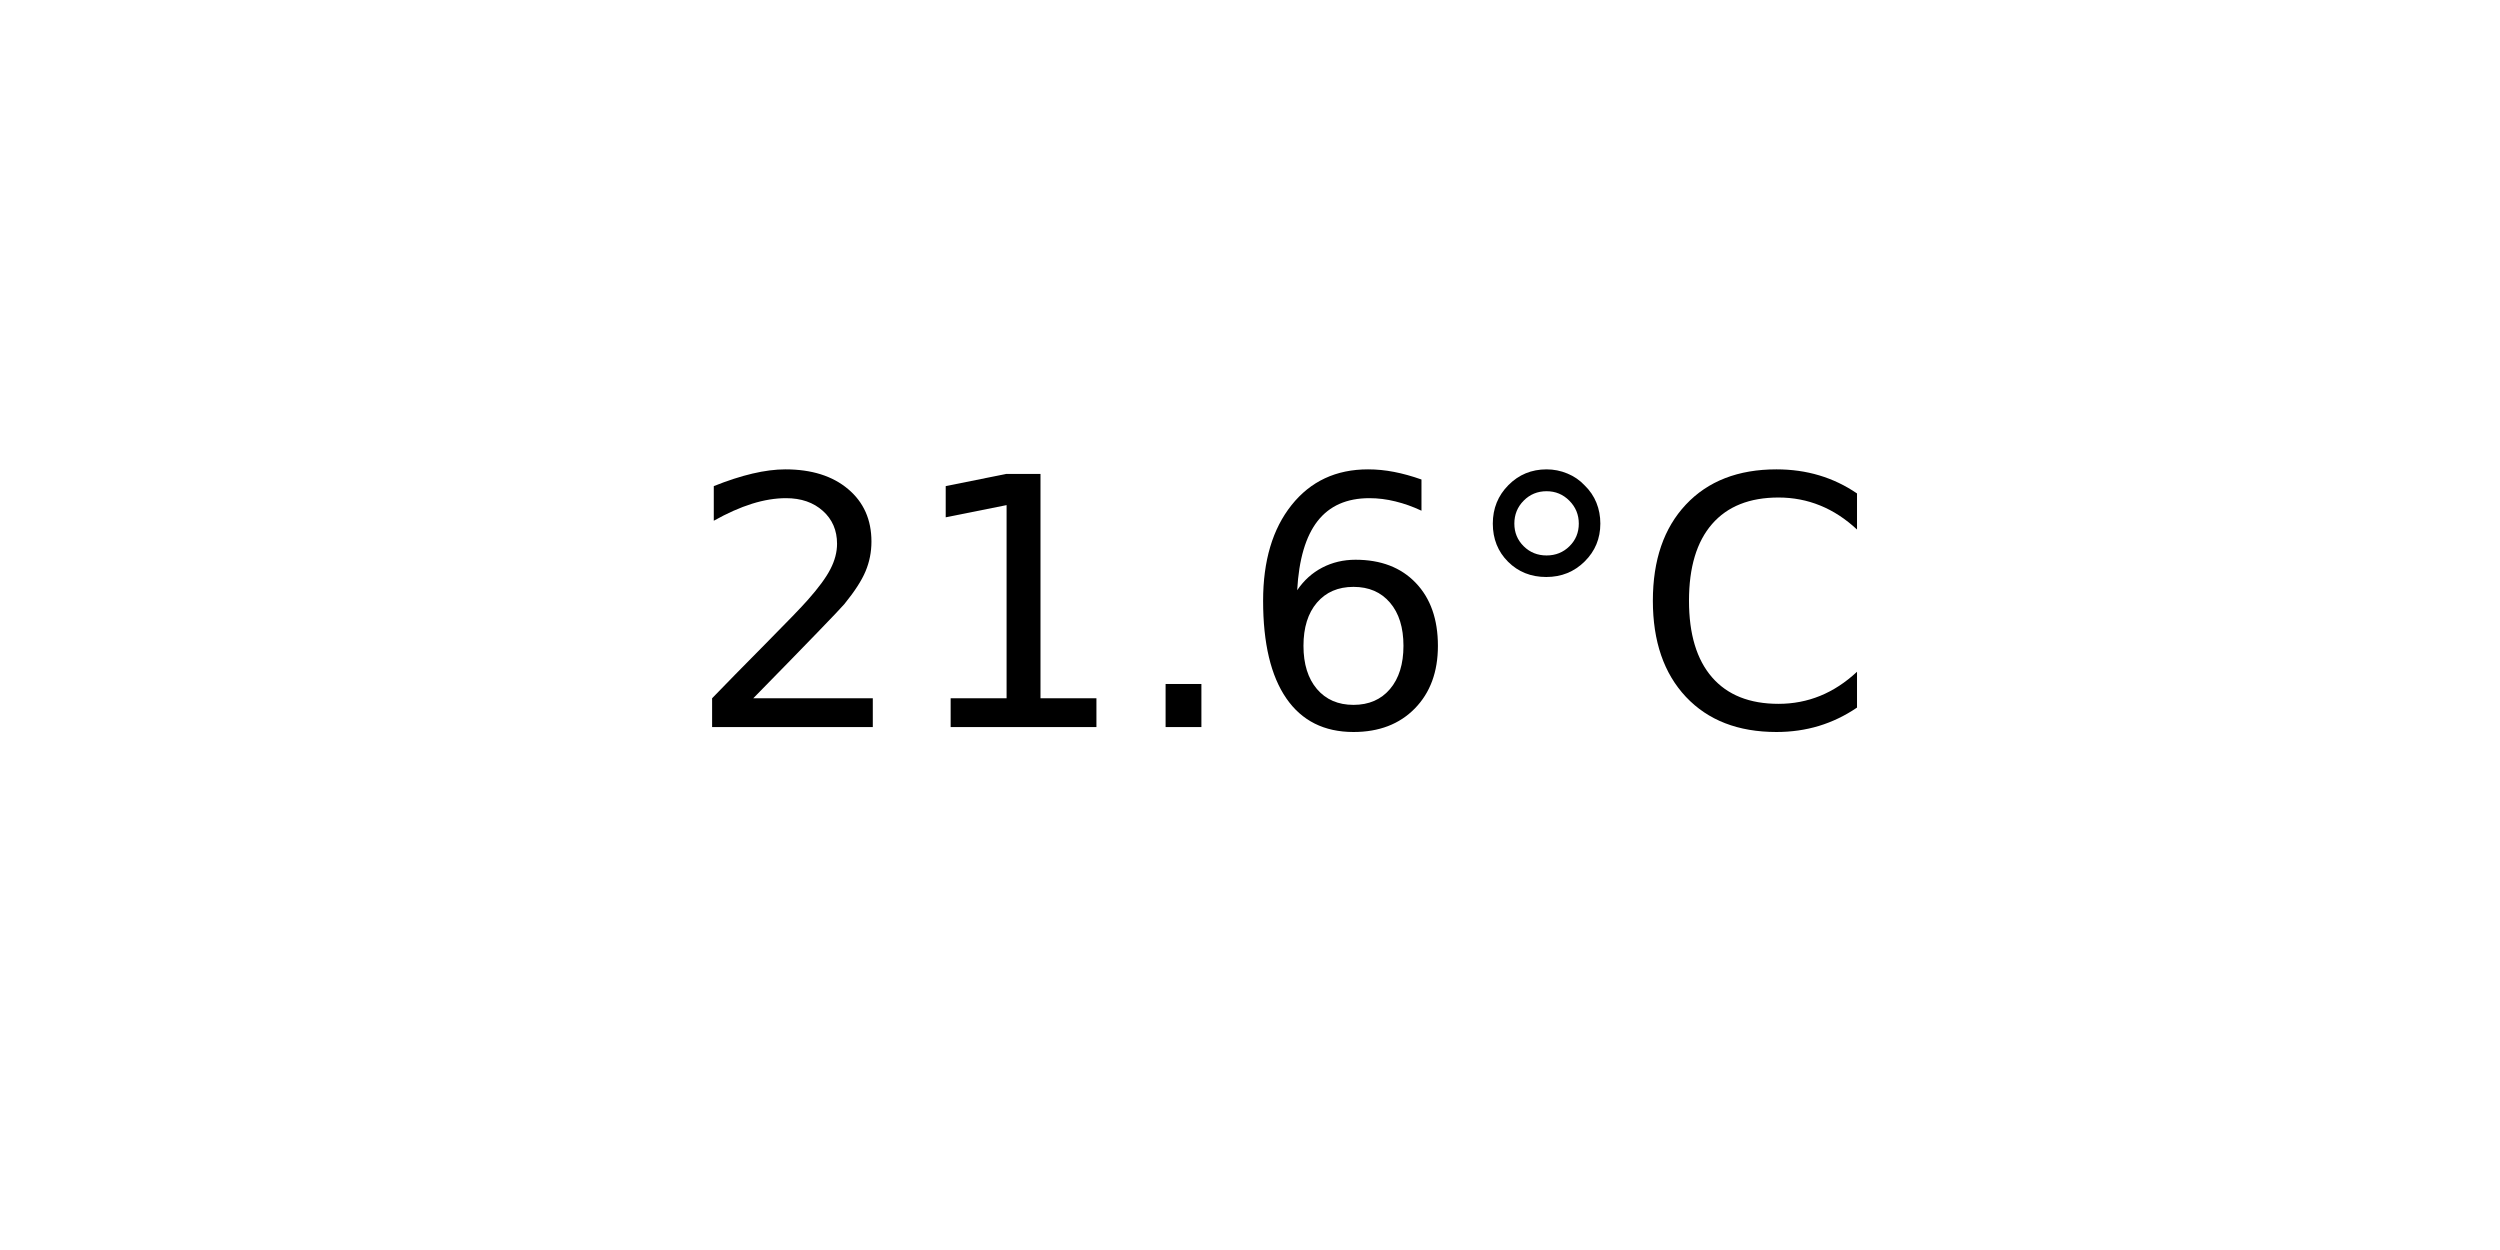
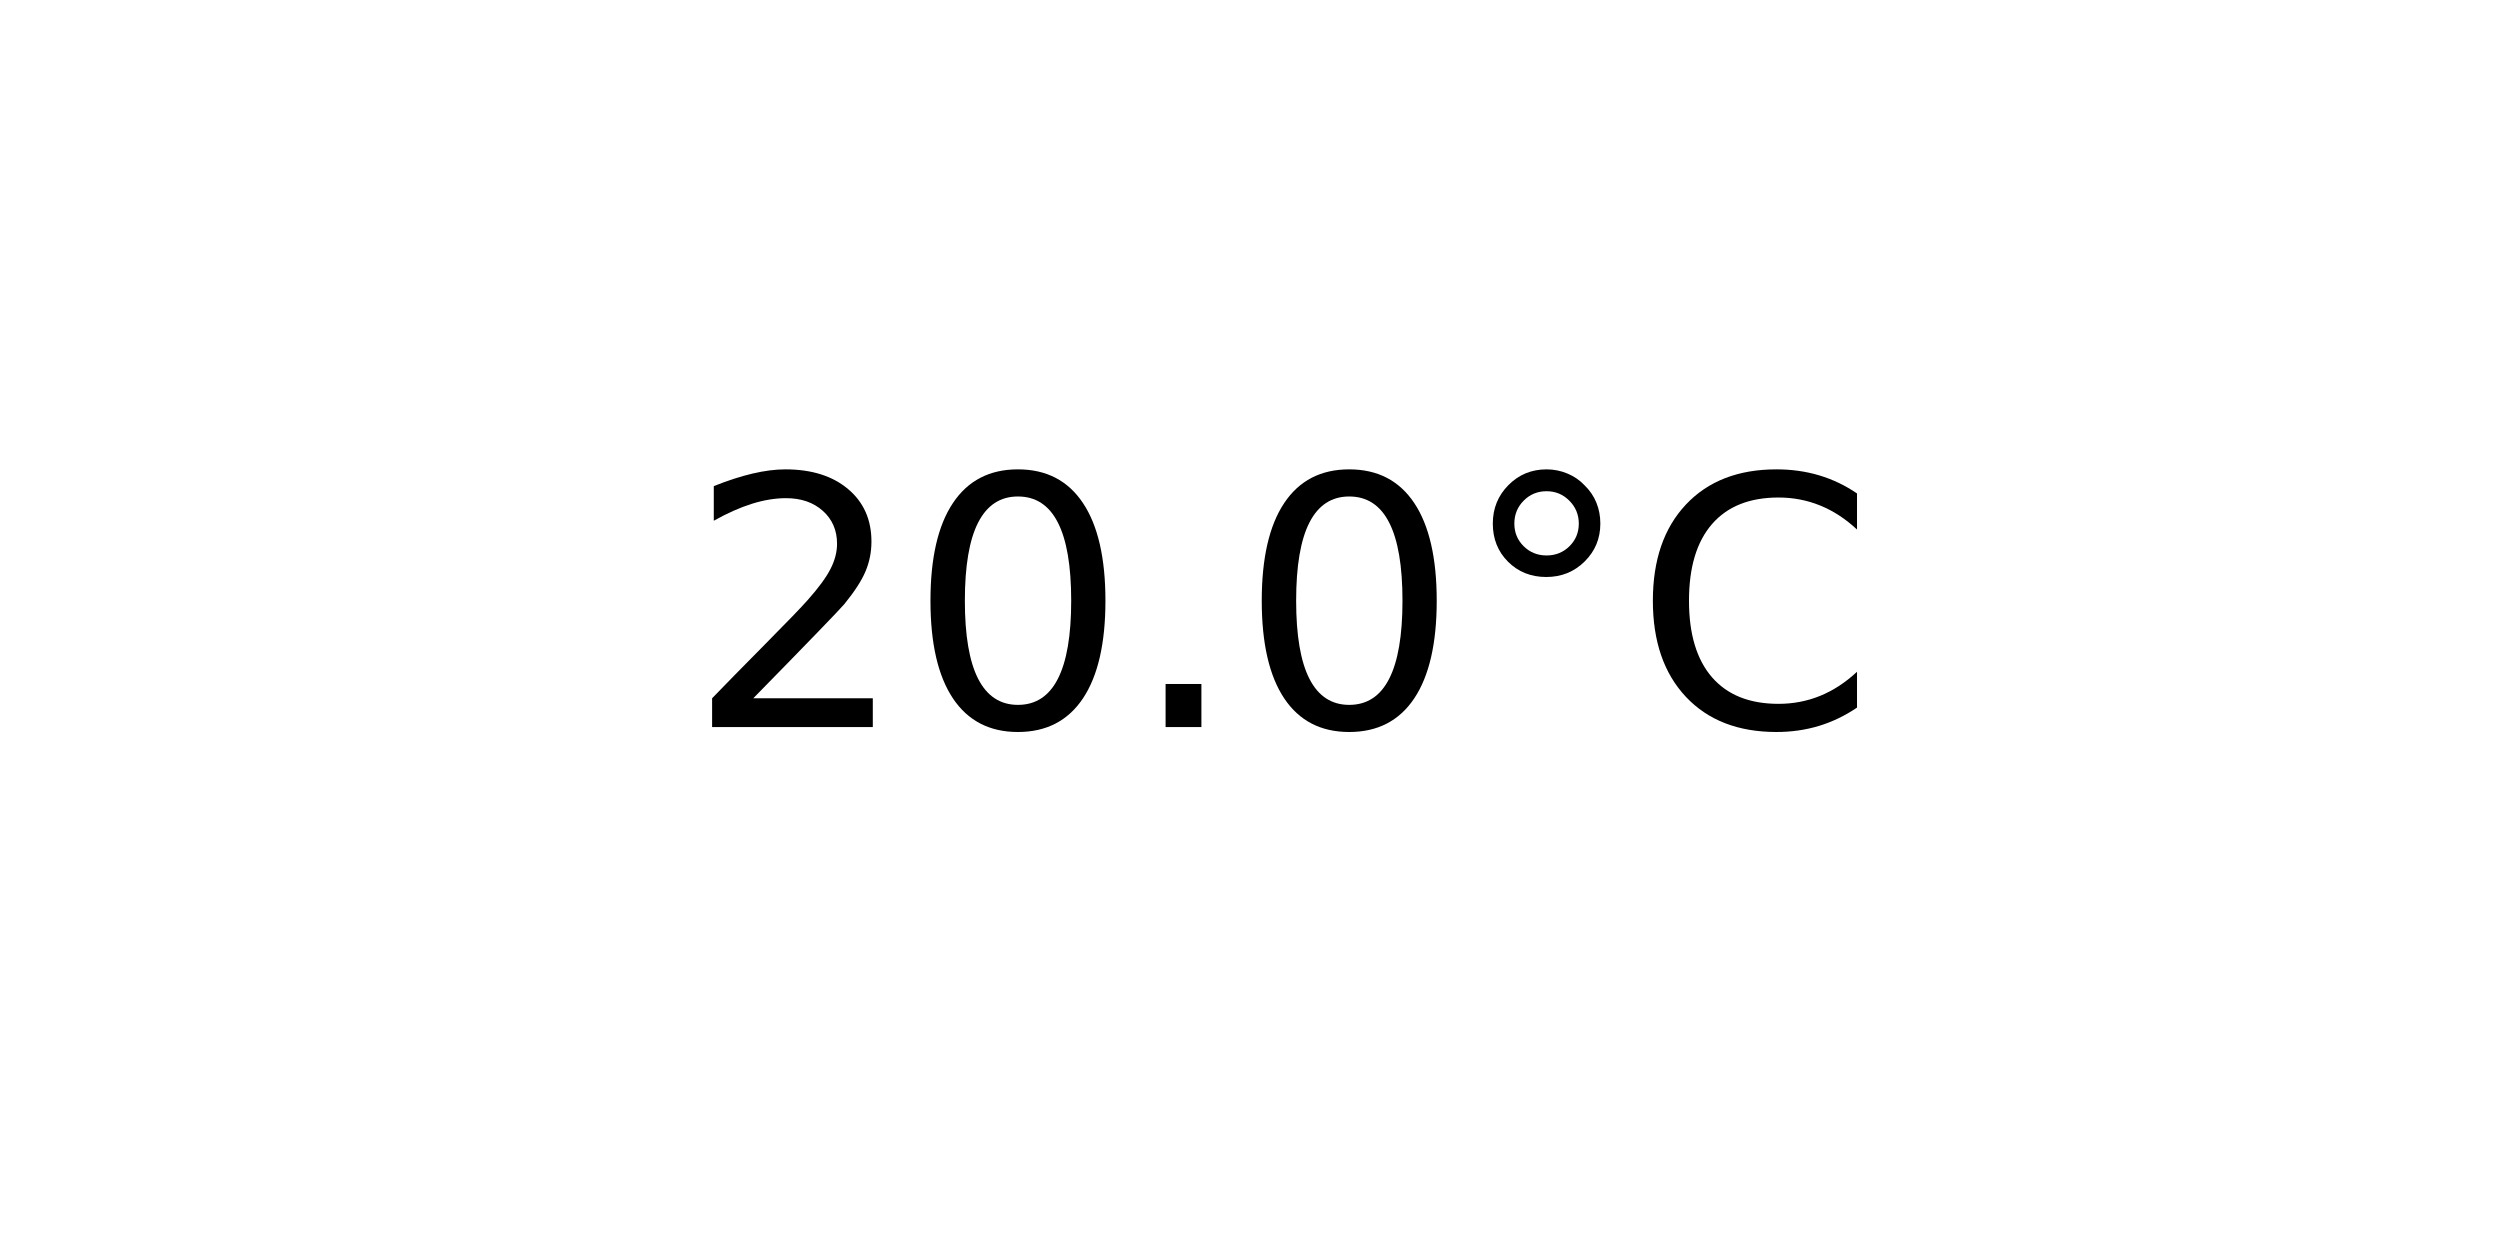
<svg xmlns="http://www.w3.org/2000/svg" xmlns:xlink="http://www.w3.org/1999/xlink" width="72pt" height="36pt" viewBox="0 0 72 36" version="1.1">
  <defs>
    <style type="text/css">*{stroke-linejoin: round; stroke-linecap: butt}</style>
  </defs>
  <g id="figure_1">
    <g id="axes_1">
      <g id="text_1">
        <g transform="translate(19.77578 20.93937) scale(0.1 -0.1)">
          <defs>
            <path id="DejaVuSans-32" d="M 1228 531  L 3431 531  L 3431 0  L 469 0  L 469 531  Q 828 903 1448 1529  Q 2069 2156 2228 2338  Q 2531 2678 2651 2914  Q 2772 3150 2772 3378  Q 2772 3750 2511 3984  Q 2250 4219 1831 4219  Q 1534 4219 1204 4116  Q 875 4013 500 3803  L 500 4441  Q 881 4594 1212 4672  Q 1544 4750 1819 4750  Q 2544 4750 2975 4387  Q 3406 4025 3406 3419  Q 3406 3131 3298 2873  Q 3191 2616 2906 2266  Q 2828 2175 2409 1742  Q 1991 1309 1228 531  z " transform="scale(0.015625)" />
-             <path id="DejaVuSans-31" d="M 794 531  L 1825 531  L 1825 4091  L 703 3866  L 703 4441  L 1819 4666  L 2450 4666  L 2450 531  L 3481 531  L 3481 0  L 794 0  L 794 531  z " transform="scale(0.015625)" />
+             <path id="DejaVuSans-30" d="M 2034 4250  Q 1547 4250 1301 3770  Q 1056 3291 1056 2328  Q 1056 1369 1301 889  Q 1547 409 2034 409  Q 2525 409 2770 889  Q 3016 1369 3016 2328  Q 3016 3291 2770 3770  Q 2525 4250 2034 4250  z M 2034 4750  Q 2819 4750 3233 4129  Q 3647 3509 3647 2328  Q 3647 1150 3233 529  Q 2819 -91 2034 -91  Q 1250 -91 836 529  Q 422 1150 422 2328  Q 422 3509 836 4129  Q 1250 4750 2034 4750  z " transform="scale(0.015625)" />
            <path id="DejaVuSans-2e" d="M 684 794  L 1344 794  L 1344 0  L 684 0  L 684 794  z " transform="scale(0.015625)" />
-             <path id="DejaVuSans-36" d="M 2113 2584  Q 1688 2584 1439 2293  Q 1191 2003 1191 1497  Q 1191 994 1439 701  Q 1688 409 2113 409  Q 2538 409 2786 701  Q 3034 994 3034 1497  Q 3034 2003 2786 2293  Q 2538 2584 2113 2584  z M 3366 4563  L 3366 3988  Q 3128 4100 2886 4159  Q 2644 4219 2406 4219  Q 1781 4219 1451 3797  Q 1122 3375 1075 2522  Q 1259 2794 1537 2939  Q 1816 3084 2150 3084  Q 2853 3084 3261 2657  Q 3669 2231 3669 1497  Q 3669 778 3244 343  Q 2819 -91 2113 -91  Q 1303 -91 875 529  Q 447 1150 447 2328  Q 447 3434 972 4092  Q 1497 4750 2381 4750  Q 2619 4750 2861 4703  Q 3103 4656 3366 4563  z " transform="scale(0.015625)" />
            <path id="DejaVuSans-b0" d="M 1600 4347  Q 1350 4347 1178 4173  Q 1006 4000 1006 3750  Q 1006 3503 1178 3333  Q 1350 3163 1600 3163  Q 1850 3163 2022 3333  Q 2194 3503 2194 3750  Q 2194 3997 2020 4172  Q 1847 4347 1600 4347  z M 1600 4750  Q 1800 4750 1984 4673  Q 2169 4597 2303 4453  Q 2447 4313 2519 4134  Q 2591 3956 2591 3750  Q 2591 3338 2302 3052  Q 2013 2766 1594 2766  Q 1172 2766 890 3047  Q 609 3328 609 3750  Q 609 4169 896 4459  Q 1184 4750 1600 4750  z " transform="scale(0.015625)" />
            <path id="DejaVuSans-43" d="M 4122 4306  L 4122 3641  Q 3803 3938 3442 4084  Q 3081 4231 2675 4231  Q 1875 4231 1450 3742  Q 1025 3253 1025 2328  Q 1025 1406 1450 917  Q 1875 428 2675 428  Q 3081 428 3442 575  Q 3803 722 4122 1019  L 4122 359  Q 3791 134 3420 21  Q 3050 -91 2638 -91  Q 1578 -91 968 557  Q 359 1206 359 2328  Q 359 3453 968 4101  Q 1578 4750 2638 4750  Q 3056 4750 3426 4639  Q 3797 4528 4122 4306  z " transform="scale(0.015625)" />
          </defs>
          <use xlink:href="#DejaVuSans-32" />
-           <use xlink:href="#DejaVuSans-31" x="63.623" />
+           <use xlink:href="#DejaVuSans-30" x="63.623" />
          <use xlink:href="#DejaVuSans-2e" x="127.246" />
-           <use xlink:href="#DejaVuSans-36" x="159.033" />
+           <use xlink:href="#DejaVuSans-30" x="159.033" />
          <use xlink:href="#DejaVuSans-b0" x="222.656" />
          <use xlink:href="#DejaVuSans-43" x="272.656" />
        </g>
      </g>
    </g>
  </g>
</svg>
